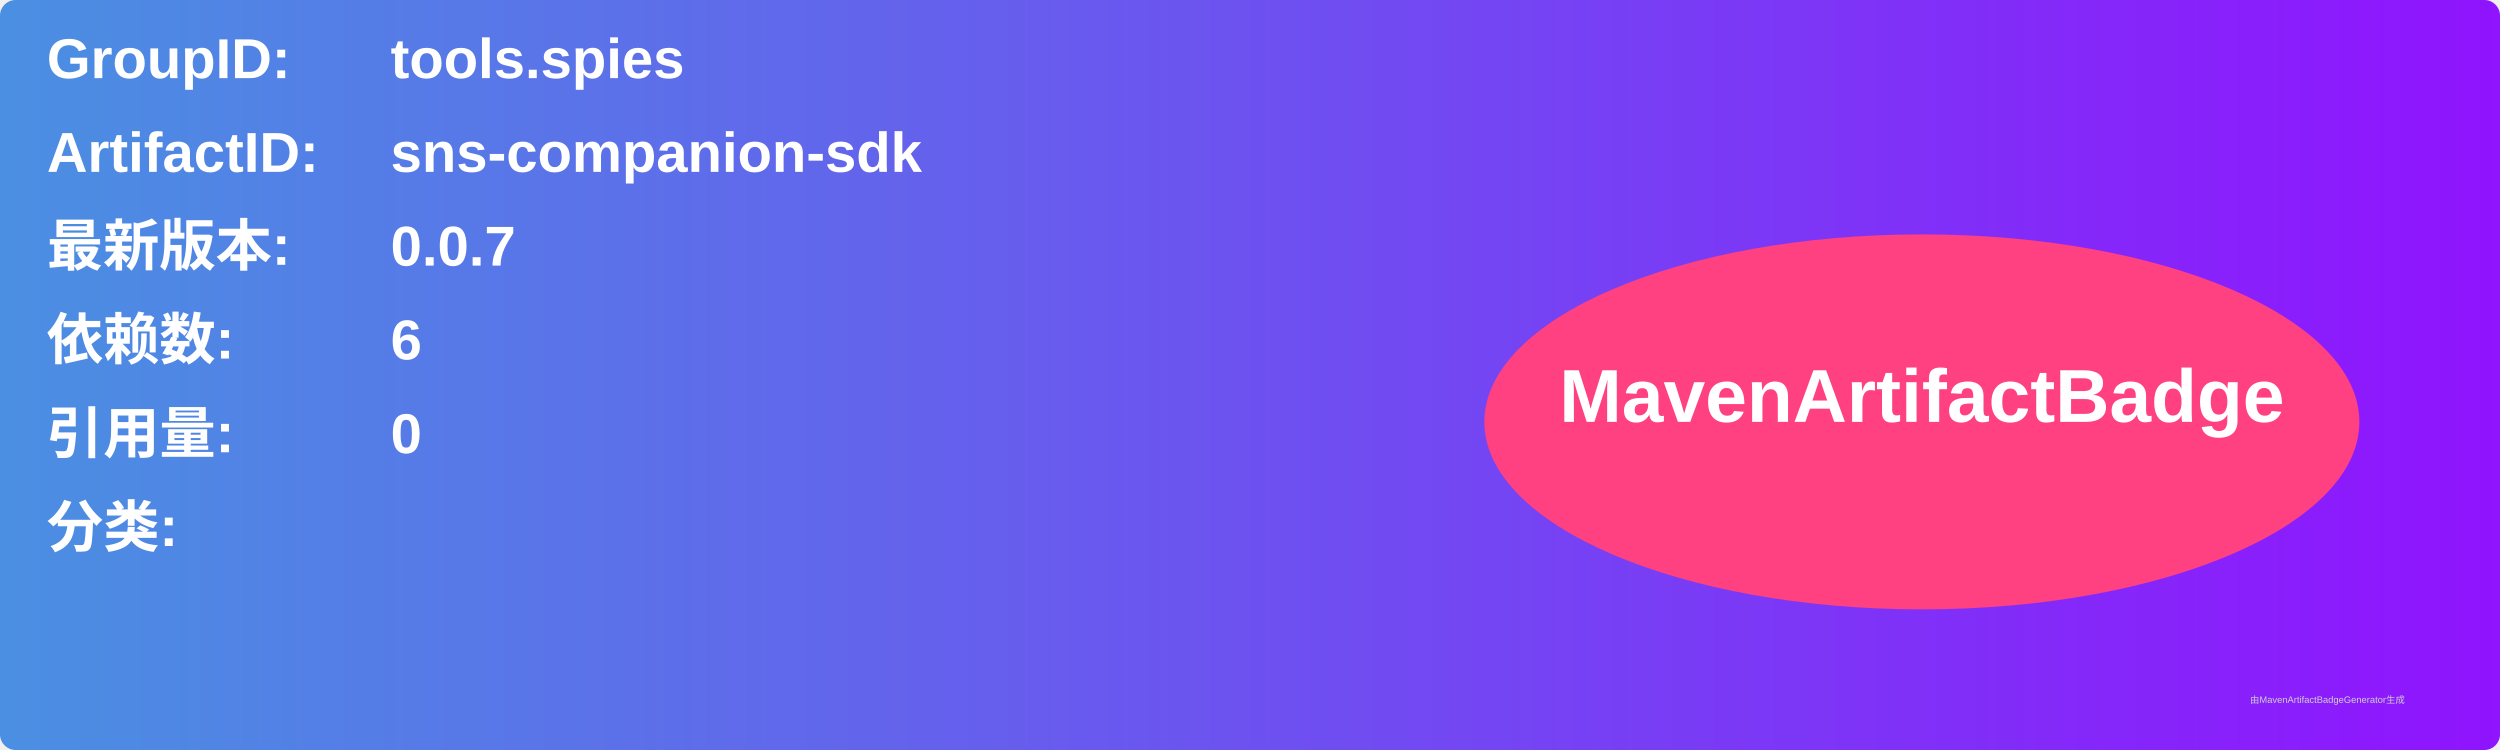
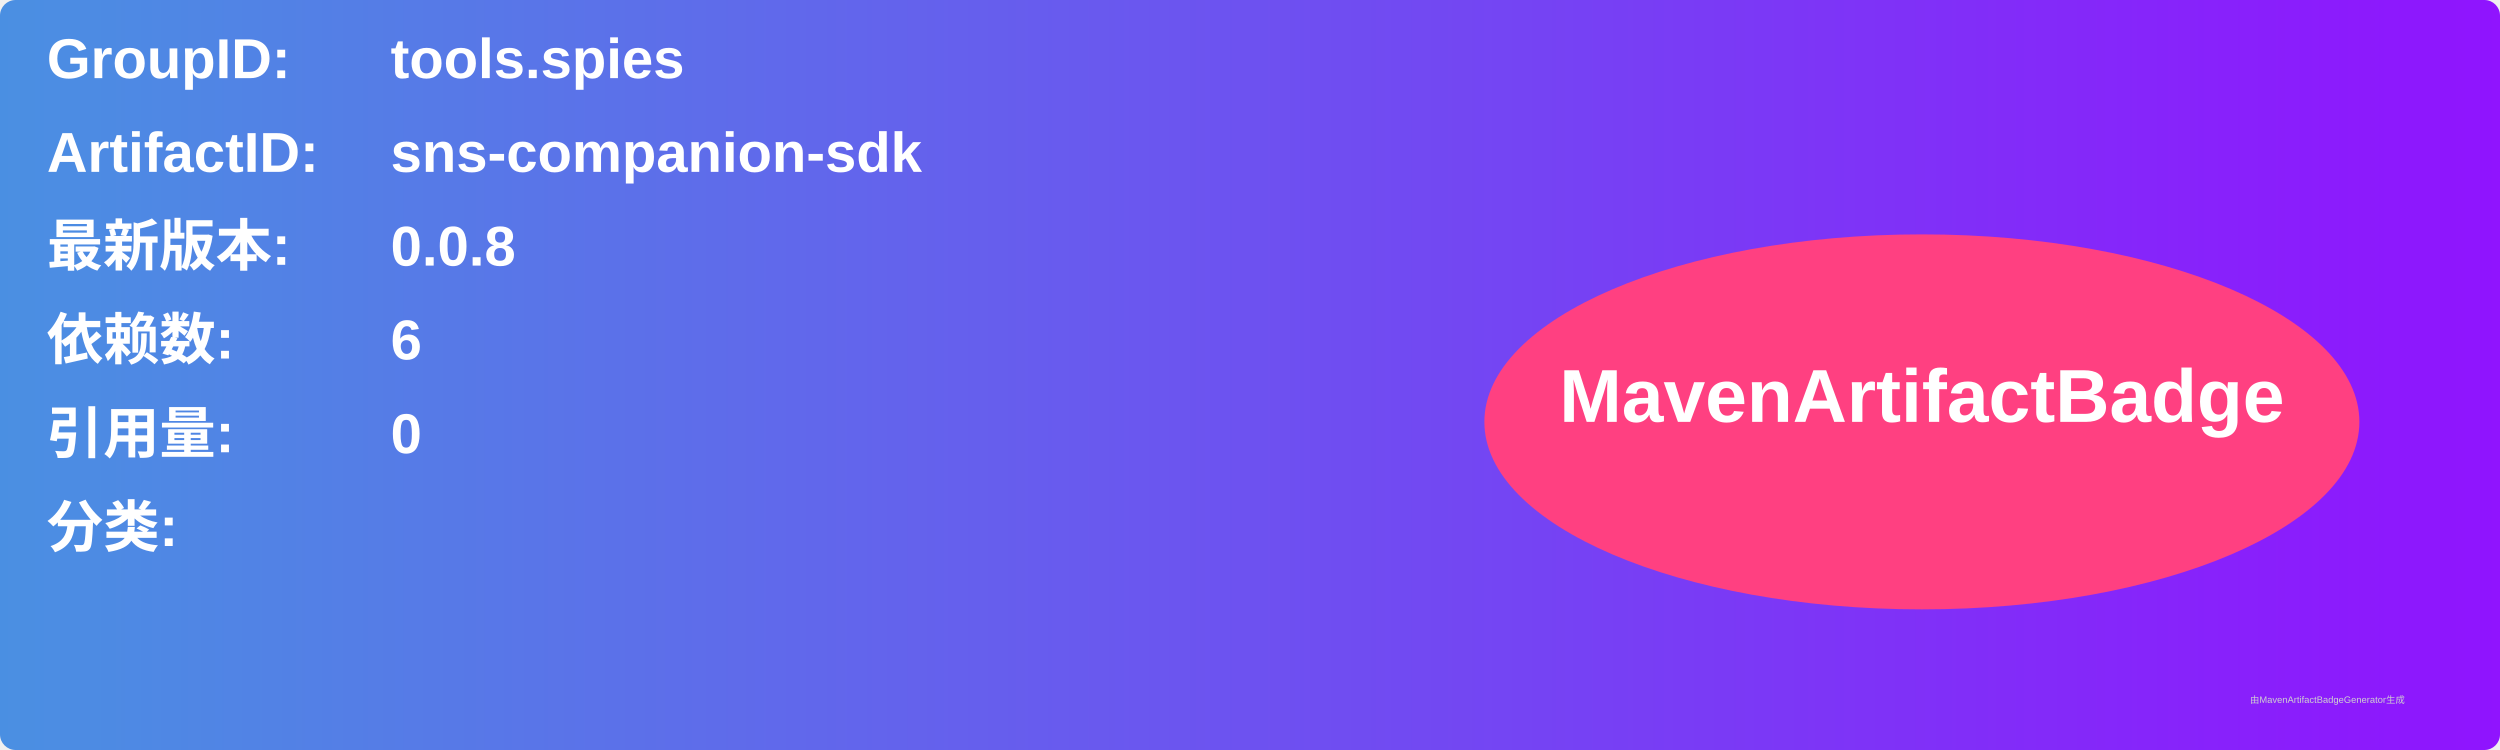
<svg xmlns="http://www.w3.org/2000/svg" width="800" height="240" viewBox="0 0 800 240">
  <linearGradient id="grad" x1="0%" y1="0%" x2="100%" y2="0%">
    <stop offset="0%" stop-color="#4a90e2" />
    <stop offset="100%" stop-color="#9013fe" />
  </linearGradient>
  <rect width="100%" height="100%" rx="5" ry="5" fill="url(#grad)" />
  <g transform="translate(15, 15)">
    <text x="0" y="10" font-family="Arial" font-size="18" fill="white" font-weight="bold" width="260">GroupID:</text>
    <text x="110" y="10" font-family="Arial" font-size="18" fill="white" font-weight="bold" width="460">tools.spies</text>
    <text x="0" y="40" font-family="Arial" font-size="18" fill="white" font-weight="bold" width="260">ArtifactID:</text>
    <text x="110" y="40" font-family="Arial" font-size="18" fill="white" font-weight="bold" width="460">sns-companion-sdk</text>
    <text x="0" y="70" font-family="Arial" font-size="18" fill="white" font-weight="bold">最新版本:</text>
    <text x="110" y="70" font-family="Arial" font-size="18" fill="white" font-weight="bold">
-       <tspan font-weight="bold">0.0.7</tspan>
+       <tspan font-weight="bold">0.0.8</tspan>
    </text>
    <text x="0" y="100" font-family="Arial" font-size="18" fill="white" font-weight="bold">依赖数: </text>
    <text x="110" y="100" font-family="Arial" font-size="18" fill="white">
      <tspan font-weight="bold">6</tspan>
    </text>
    <text x="0" y="130" font-family="Arial" font-size="18" fill="white" font-weight="bold">引用量: </text>
    <text x="110" y="130" font-family="Arial" font-size="18" fill="white">
      <tspan font-weight="bold">0</tspan>
    </text>
    <text x="0" y="160" font-family="Arial" font-size="18" fill="white" font-weight="bold">分类:</text>
    <text x="10" y="190" font-family="Arial" font-size="10" fill="white">
      <tspan font-weight="bold" />
    </text>
    <ellipse cx="600" cy="120" rx="140" ry="60" fill="#ff4081" />
    <text x="600" y="120" text-anchor="middle" font-family="Arial" font-size="24" fill="white" font-weight="bold">MavenArtifactBadge</text>
  </g>
  <text x="720" y="225" font-family="Arial" font-size="3" fill="#d0d0d0">由MavenArtifactBadgeGenerator生成</text>
</svg>
